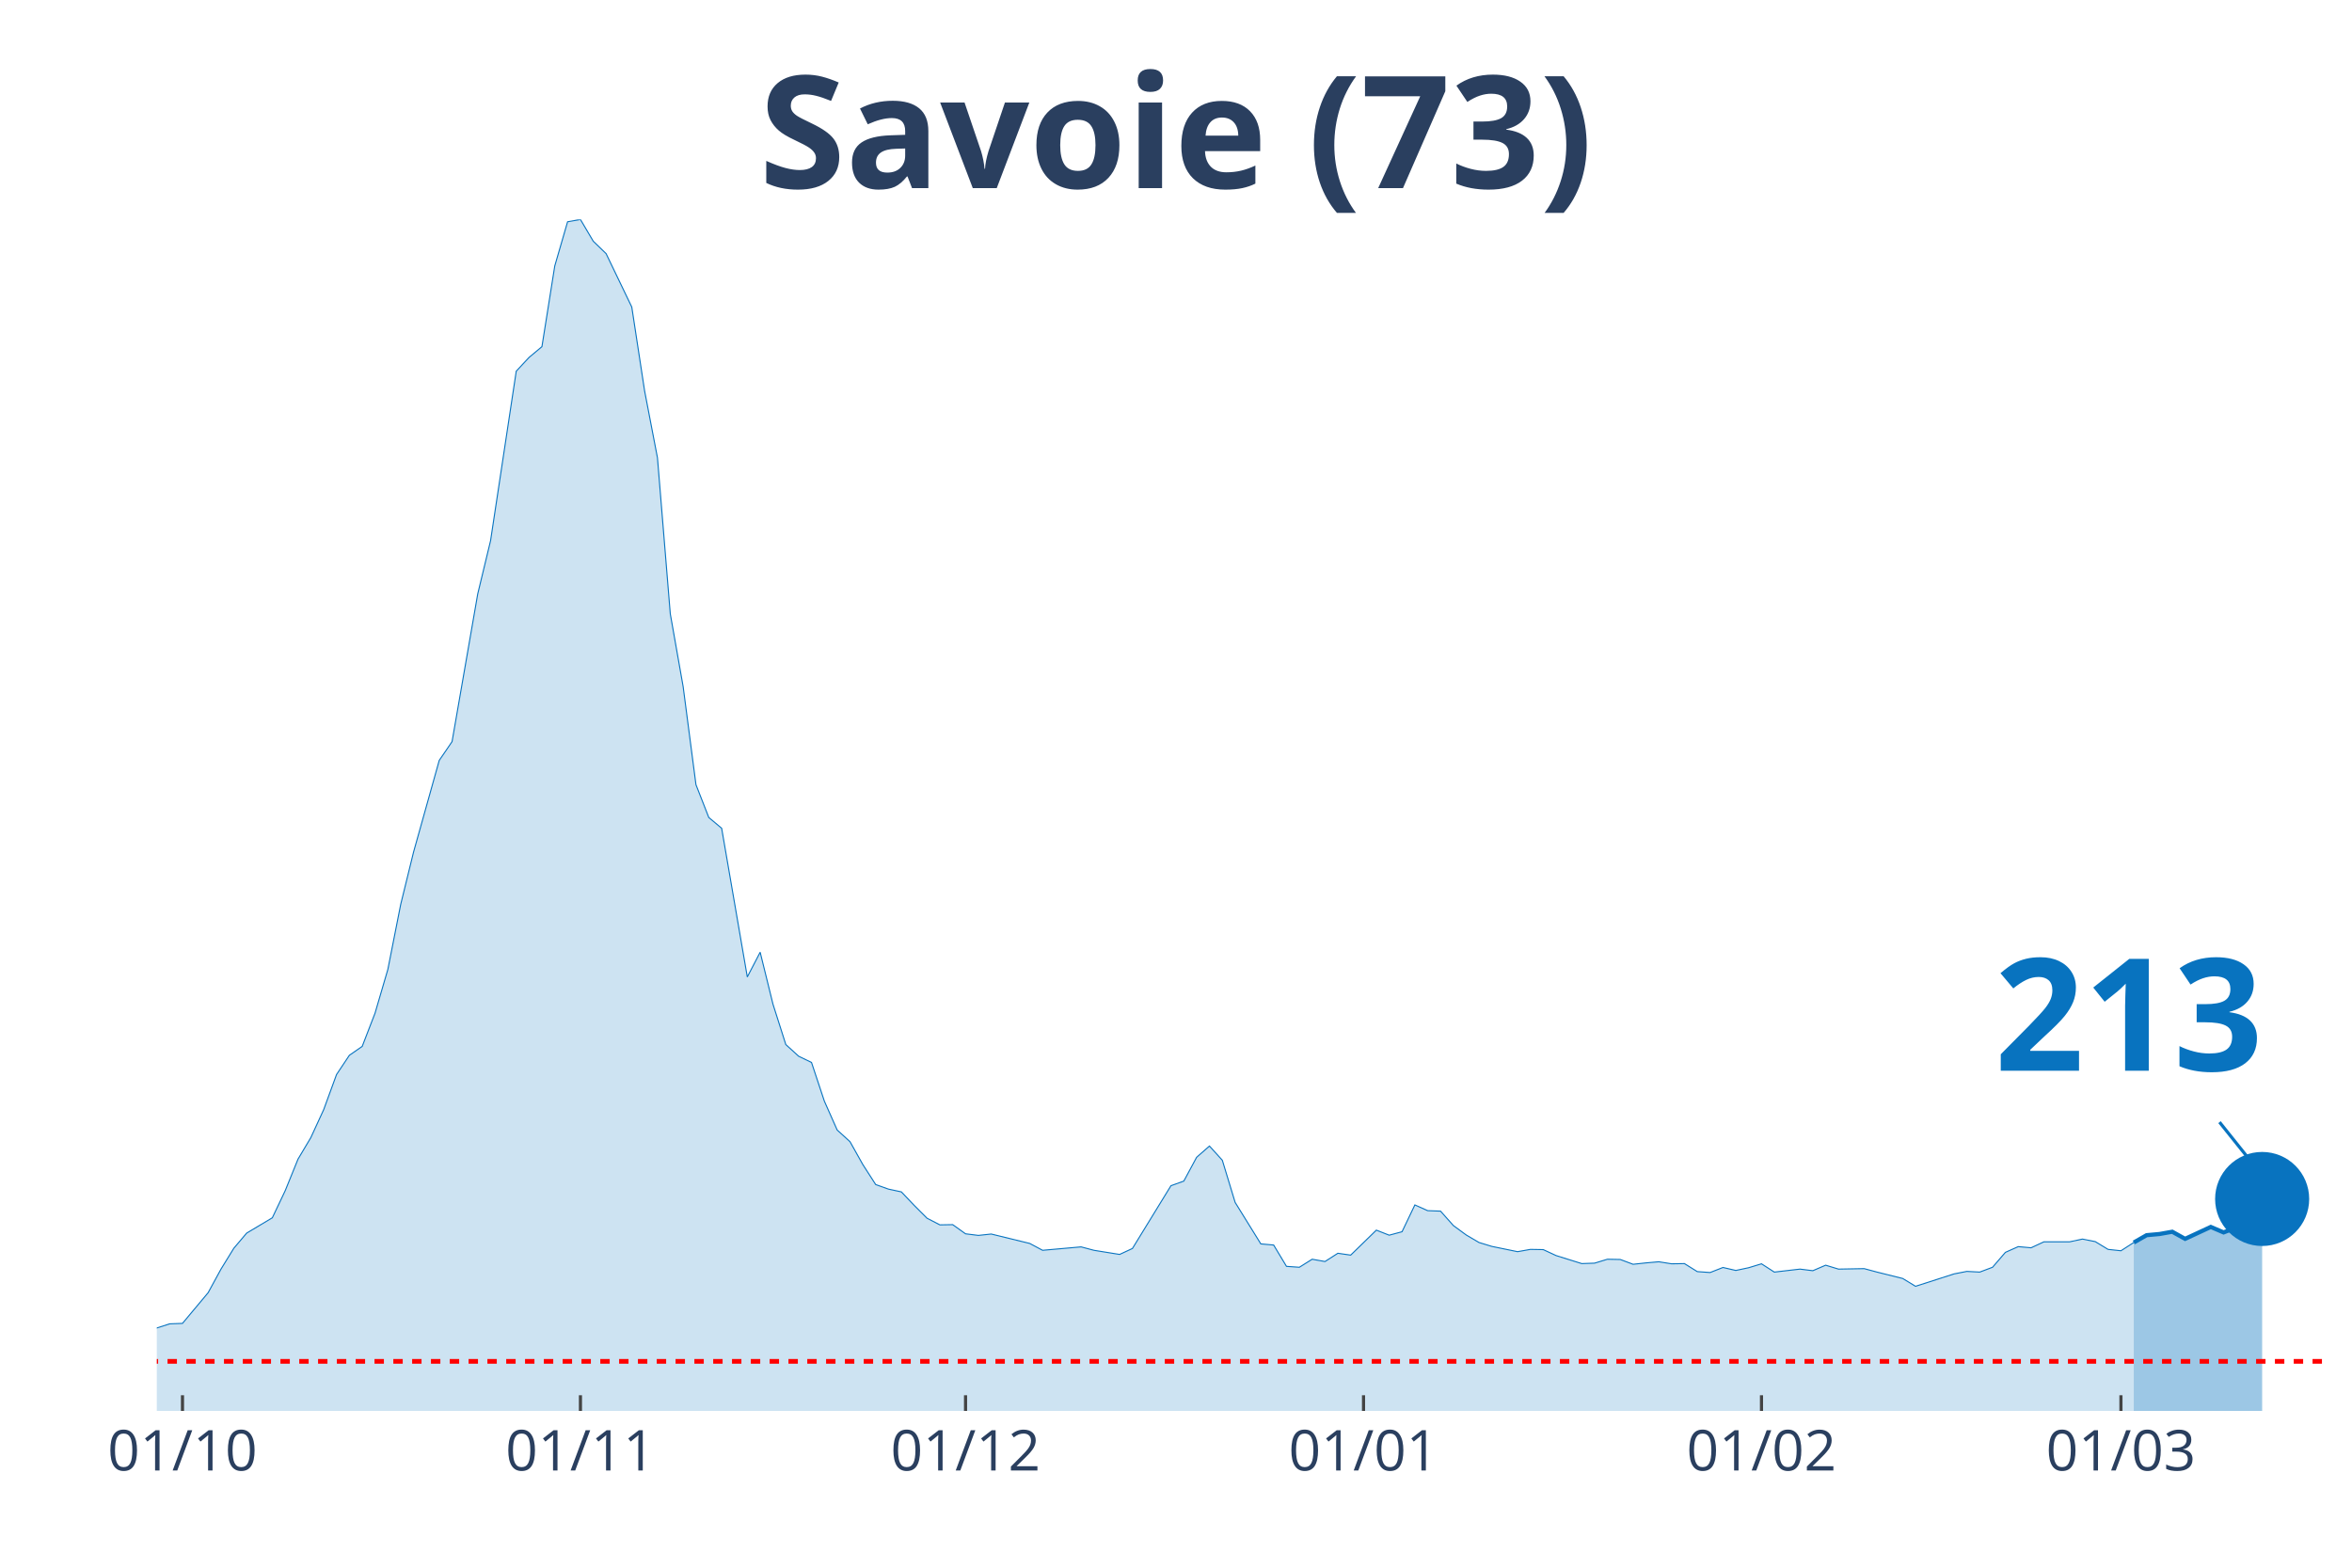
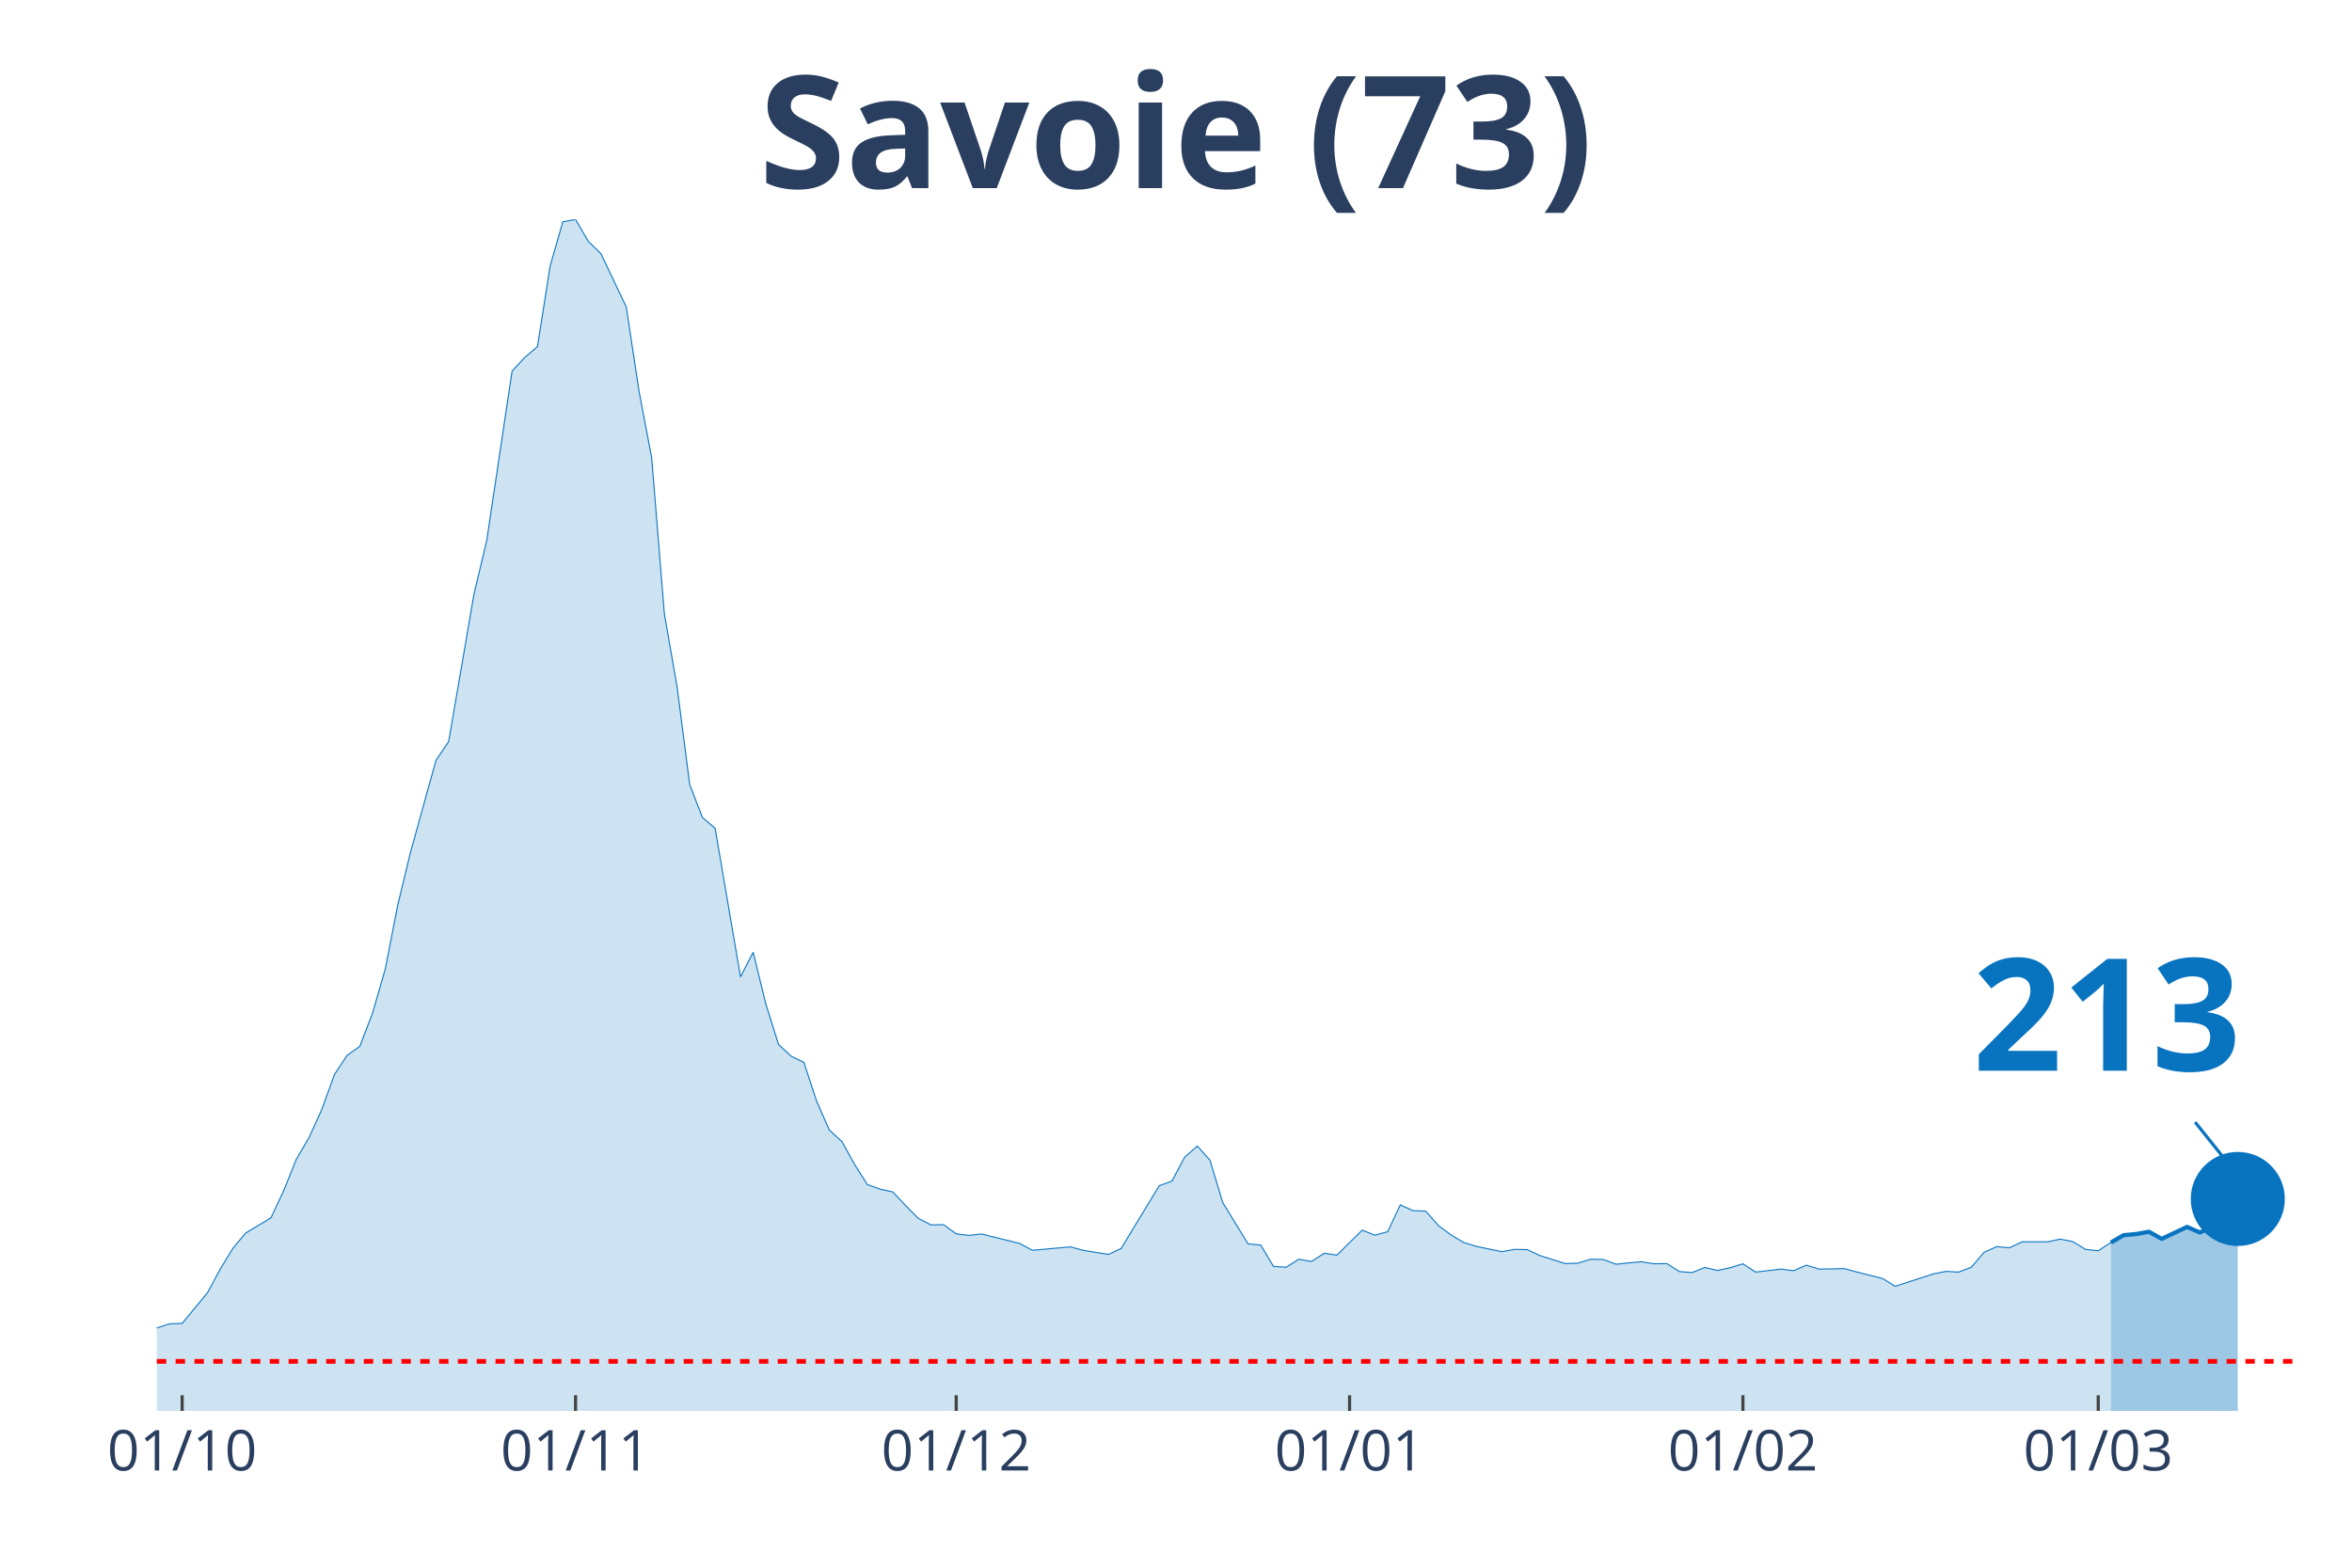
<svg xmlns="http://www.w3.org/2000/svg" class="main-svg" width="1125" height="750" style="" viewBox="0 0 750 500">
  <rect x="0" y="0" width="750" height="500" style="fill: rgb(0, 0, 0); fill-opacity: 0;" />
-   <defs id="defs-265534">
+   <defs id="defs-5141dd">
    <g class="clips">
-       <clipPath id="clip265534xyplot" class="plotclip">
+       <clipPath id="clip5141ddxyplot" class="plotclip">
        <rect width="700" height="380" />
      </clipPath>
-       <clipPath class="axesclip" id="clip265534x">
+       <clipPath class="axesclip" id="clip5141ddx">
        <rect x="50" y="0" width="700" height="500" />
      </clipPath>
-       <clipPath class="axesclip" id="clip265534y">
+       <clipPath class="axesclip" id="clip5141ddy">
        <rect x="0" y="70" width="750" height="380" />
      </clipPath>
-       <clipPath class="axesclip" id="clip265534xy">
+       <clipPath class="axesclip" id="clip5141ddxy">
        <rect x="50" y="70" width="700" height="380" />
      </clipPath>
    </g>
    <g class="gradients" />
  </defs>
  <g class="bglayer">
    <rect class="bg" x="50" y="70" width="700" height="380" style="fill: rgb(0, 0, 0); fill-opacity: 0; stroke-width: 0;" />
  </g>
  <g class="layer-below">
    <g class="imagelayer" />
    <g class="shapelayer" />
  </g>
  <g class="cartesianlayer">
    <g class="subplot xy">
      <g class="layer-subplot">
        <g class="shapelayer" />
        <g class="imagelayer" />
      </g>
      <g class="gridlayer">
        <g class="x">
-           <path class="xgrid crisp" transform="translate(58.19,0)" d="M0,70v380" style="stroke: rgb(255, 255, 255); stroke-opacity: 1; stroke-width: 1px;" />
-           <path class="xgrid crisp" transform="translate(185.09,0)" d="M0,70v380" style="stroke: rgb(255, 255, 255); stroke-opacity: 1; stroke-width: 1px;" />
-           <path class="xgrid crisp" transform="translate(307.89,0)" d="M0,70v380" style="stroke: rgb(255, 255, 255); stroke-opacity: 1; stroke-width: 1px;" />
-           <path class="xgrid crisp" transform="translate(434.8,0)" d="M0,70v380" style="stroke: rgb(255, 255, 255); stroke-opacity: 1; stroke-width: 1px;" />
-           <path class="xgrid crisp" transform="translate(561.7,0)" d="M0,70v380" style="stroke: rgb(255, 255, 255); stroke-opacity: 1; stroke-width: 1px;" />
-           <path class="xgrid crisp" transform="translate(676.32,0)" d="M0,70v380" style="stroke: rgb(255, 255, 255); stroke-opacity: 1; stroke-width: 1px;" />
+           <path class="xgrid crisp" transform="translate(58.09,0)" d="M0,70v380" style="stroke: rgb(255, 255, 255); stroke-opacity: 1; stroke-width: 1px;" />
+           <path class="xgrid crisp" transform="translate(183.53,0)" d="M0,70v380" style="stroke: rgb(255, 255, 255); stroke-opacity: 1; stroke-width: 1px;" />
+           <path class="xgrid crisp" transform="translate(304.91,0)" d="M0,70v380" style="stroke: rgb(255, 255, 255); stroke-opacity: 1; stroke-width: 1px;" />
+           <path class="xgrid crisp" transform="translate(430.35,0)" d="M0,70v380" style="stroke: rgb(255, 255, 255); stroke-opacity: 1; stroke-width: 1px;" />
+           <path class="xgrid crisp" transform="translate(555.78,0)" d="M0,70v380" style="stroke: rgb(255, 255, 255); stroke-opacity: 1; stroke-width: 1px;" />
+           <path class="xgrid crisp" transform="translate(669.08,0)" d="M0,70v380" style="stroke: rgb(255, 255, 255); stroke-opacity: 1; stroke-width: 1px;" />
        </g>
        <g class="y" />
      </g>
      <g class="zerolinelayer" />
      <path class="xlines-below" />
      <path class="ylines-below" />
      <g class="overlines-below" />
      <g class="xaxislayer-below" />
      <g class="yaxislayer-below" />
      <g class="overaxes-below" />
-       <g class="plot" transform="translate(50, 70)" clip-path="url('#clip265534xyplot')">
+       <g class="plot" transform="translate(50, 70)" clip-path="url('#clip5141ddxyplot')">
        <g class="scatterlayer mlayer">
-           <g class="trace scatter trace2b66ac" style="stroke-miterlimit: 2;">
+           <g class="trace scatter trace4b4d00" style="stroke-miterlimit: 2;">
            <g class="fills">
              <g>
-                 <path class="js-fill" d="M630.41,380L-556.73,380L-556.73,378.76L-225.15,376.71L-221.05,376.64L-192.4,377.3L-188.3,377.22L-147.37,373.42L-143.27,371.45L-126.9,368.97L-122.81,367.72L-110.53,368.02L-106.43,368.75L-85.96,367.94L-81.87,367.14L-73.68,365.97L-69.59,363.56L-61.4,361.66L-57.31,361.29L-28.65,359.17L-24.56,359.32L-16.37,358.95L-12.28,357.93L-4.09,356.98L0,353.55L4.09,352.23L8.19,352.08L16.37,342.29L20.47,334.77L24.56,328.12L28.65,323.29L36.84,318.4L40.94,309.77L45.03,299.69L49.12,292.82L53.22,283.9L57.31,272.72L61.4,266.58L65.5,263.73L69.59,253.14L73.68,239.18L77.78,218.43L81.87,201.77L90.06,172.53L94.15,166.54L102.34,119.41L106.43,102.45L114.62,48.38L118.71,43.99L122.81,40.56L126.9,14.83L130.99,0.73L135.09,0L139.18,6.94L143.27,10.89L151.46,27.92L155.56,54.73L159.65,76L163.74,125.77L167.84,149L171.93,180.28L176.02,190.73L180.12,194.17L188.3,241.59L192.4,233.7L196.49,250.29L200.58,263.15L204.68,266.88L208.77,268.85L212.87,281.2L216.96,290.41L221.05,294.13L225.15,301.44L229.24,307.8L233.33,309.26L237.43,310.14L241.52,314.45L245.61,318.54L249.71,320.66L253.8,320.59L257.89,323.51L261.99,324.02L266.08,323.58L278.36,326.58L282.46,328.77L294.74,327.68L298.83,328.77L307.02,330.09L311.11,328.19L323.39,308.17L327.49,306.7L331.58,299.1L335.67,295.52L339.77,300.05L343.86,313.5L352.05,326.73L356.14,327.09L360.23,333.89L364.33,334.18L368.42,331.62L372.51,332.35L376.61,329.72L380.7,330.31L388.89,322.34L392.98,323.95L397.08,322.85L401.17,314.3L405.26,316.13L409.36,316.28L413.45,320.88L417.54,323.88L421.64,326.29L425.73,327.53L433.92,329.21L438.01,328.48L442.11,328.55L446.2,330.45L454.39,333.01L458.48,332.87L462.57,331.62L466.67,331.7L470.76,333.23L474.85,332.79L478.95,332.43L483.04,333.08L487.13,333.01L491.23,335.57L495.32,335.86L499.42,334.25L503.51,335.2L507.6,334.33L511.7,333.08L515.79,335.72L523.98,334.77L528.07,335.28L532.16,333.52L536.26,334.77L544.44,334.62L548.54,335.72L556.73,337.76L560.82,340.25L573.1,336.3L577.19,335.5L581.29,335.72L585.38,334.18L589.47,329.43L593.57,327.6L597.66,327.97L601.75,326.07L609.94,326.07L614.04,325.19L618.13,326L622.22,328.48L626.32,328.92L630.41,326.29" style="fill: rgb(8, 115, 191); fill-opacity: 0.2; stroke-width: 0;" />
+                 <path class="js-fill" d="M623.12,380L-550.29,380L-550.29,378.76L-222.54,376.71L-218.5,376.64L-190.17,377.3L-186.13,377.22L-145.66,373.42L-141.62,371.45L-125.43,368.97L-121.39,367.72L-109.25,368.02L-105.2,368.75L-84.97,367.94L-80.92,367.14L-72.83,365.97L-68.79,363.56L-60.69,361.66L-56.65,361.29L-28.32,359.17L-24.28,359.32L-16.18,358.95L-12.14,357.93L-4.05,356.98L0,353.55L4.05,352.23L8.09,352.08L16.18,342.29L20.23,334.77L24.28,328.12L28.32,323.29L36.42,318.4L40.46,309.77L44.51,299.69L48.55,292.82L52.6,283.9L56.65,272.72L60.69,266.58L64.74,263.73L68.79,253.14L72.83,239.18L76.88,218.43L80.92,201.77L89.02,172.53L93.06,166.54L101.16,119.41L105.2,102.45L113.29,48.38L117.34,43.99L121.39,40.56L125.43,14.83L129.48,0.73L133.53,0L137.57,6.94L141.62,10.89L149.71,27.92L153.76,54.73L157.8,76L161.85,125.77L165.9,149L169.94,180.28L173.99,190.73L178.03,194.17L186.13,241.59L190.17,233.7L194.22,250.29L198.27,263.15L202.31,266.88L206.36,268.85L210.4,281.2L214.45,290.41L218.5,294.13L222.54,301.44L226.59,307.8L230.64,309.26L234.68,310.14L238.73,314.45L242.77,318.54L246.82,320.66L250.87,320.59L254.91,323.51L258.96,324.02L263.01,323.58L275.14,326.58L279.19,328.77L291.33,327.68L295.38,328.77L303.47,330.09L307.51,328.19L319.65,308.17L323.7,306.7L327.75,299.1L331.79,295.52L335.84,300.05L339.88,313.5L347.98,326.73L352.02,327.09L356.07,333.89L360.12,334.18L364.16,331.62L368.21,332.35L372.25,329.72L376.3,330.31L384.39,322.34L388.44,323.95L392.49,322.85L396.53,314.3L400.58,316.13L404.62,316.28L408.67,320.88L412.72,323.88L416.76,326.29L420.81,327.53L428.9,329.21L432.95,328.48L436.99,328.55L441.04,330.45L449.13,333.01L453.18,332.87L457.23,331.62L461.27,331.7L465.32,333.23L469.36,332.79L473.41,332.43L477.46,333.08L481.5,333.01L485.55,335.57L489.6,335.86L493.64,334.25L497.69,335.2L501.73,334.33L505.78,333.08L509.83,335.72L517.92,334.77L521.97,335.28L526.01,333.52L530.06,334.77L538.15,334.62L542.2,335.72L550.29,337.76L554.34,340.25L566.47,336.3L570.52,335.5L574.57,335.72L578.61,334.18L582.66,329.43L586.71,327.6L590.75,327.97L594.8,326.07L602.89,326.07L606.94,325.19L610.98,326L615.03,328.48L619.08,328.92L623.12,326.29" style="fill: rgb(8, 115, 191); fill-opacity: 0.2; stroke-width: 0;" />
              </g>
            </g>
            <g class="errorbars" />
            <g class="lines">
-               <path class="js-line" d="M-556.73,378.76L-225.15,376.71L-221.05,376.64L-192.4,377.3L-188.3,377.22L-147.37,373.42L-143.27,371.45L-126.9,368.97L-122.81,367.72L-110.53,368.02L-106.43,368.75L-85.96,367.94L-81.87,367.14L-73.68,365.97L-69.59,363.56L-61.4,361.66L-57.31,361.29L-28.65,359.17L-24.56,359.32L-16.37,358.95L-12.28,357.93L-4.09,356.98L0,353.55L4.09,352.23L8.19,352.08L16.37,342.29L20.47,334.77L24.56,328.12L28.65,323.29L36.84,318.4L40.94,309.77L45.03,299.69L49.12,292.82L53.22,283.9L57.31,272.72L61.4,266.58L65.5,263.73L69.59,253.14L73.68,239.18L77.78,218.43L81.87,201.77L90.06,172.53L94.15,166.54L102.34,119.41L106.43,102.45L114.62,48.38L118.71,43.99L122.81,40.56L126.9,14.83L130.99,0.73L135.09,0L139.18,6.94L143.27,10.89L151.46,27.92L155.56,54.73L159.65,76L163.74,125.77L167.84,149L171.93,180.28L176.02,190.73L180.12,194.17L188.3,241.59L192.4,233.7L196.49,250.29L200.58,263.15L204.68,266.88L208.77,268.85L212.87,281.2L216.96,290.41L221.05,294.13L225.15,301.44L229.24,307.8L233.33,309.26L237.43,310.14L241.52,314.45L245.61,318.54L249.71,320.66L253.8,320.59L257.89,323.51L261.99,324.02L266.08,323.58L278.36,326.58L282.46,328.77L294.74,327.68L298.83,328.77L307.02,330.09L311.11,328.19L323.39,308.17L327.49,306.7L331.58,299.1L335.67,295.52L339.77,300.05L343.86,313.5L352.05,326.73L356.14,327.09L360.23,333.89L364.33,334.18L368.42,331.62L372.51,332.35L376.61,329.72L380.7,330.31L388.89,322.34L392.98,323.95L397.08,322.85L401.17,314.3L405.26,316.13L409.36,316.28L413.45,320.88L417.54,323.88L421.64,326.29L425.73,327.53L433.92,329.21L438.01,328.48L442.11,328.55L446.2,330.45L454.39,333.01L458.48,332.87L462.57,331.62L466.67,331.7L470.76,333.23L474.85,332.79L478.95,332.43L483.04,333.08L487.13,333.01L491.23,335.57L495.32,335.86L499.42,334.25L503.51,335.2L507.6,334.33L511.7,333.08L515.79,335.72L523.98,334.77L528.07,335.28L532.16,333.52L536.26,334.77L544.44,334.62L548.54,335.72L556.73,337.76L560.82,340.25L573.1,336.3L577.19,335.5L581.29,335.72L585.38,334.18L589.47,329.43L593.57,327.6L597.66,327.97L601.75,326.07L609.94,326.07L614.04,325.19L618.13,326L622.22,328.48L626.32,328.92L630.41,326.29" style="vector-effect: non-scaling-stroke; fill: none; stroke: rgb(8, 115, 191); stroke-opacity: 1; stroke-width: 0.5px; opacity: 1;" />
+               <path class="js-line" d="M-550.29,378.76L-222.54,376.71L-218.5,376.64L-190.17,377.3L-186.13,377.22L-145.66,373.42L-141.62,371.45L-125.43,368.97L-121.39,367.72L-109.25,368.02L-105.2,368.75L-84.97,367.94L-80.92,367.14L-72.83,365.97L-68.79,363.56L-60.69,361.66L-56.65,361.29L-28.32,359.17L-24.28,359.32L-16.18,358.95L-12.14,357.93L-4.05,356.98L0,353.55L4.05,352.23L8.09,352.08L16.18,342.29L20.23,334.77L24.28,328.12L28.32,323.29L36.42,318.4L40.46,309.77L44.51,299.69L48.55,292.82L52.6,283.9L56.65,272.72L60.69,266.58L64.74,263.73L68.79,253.14L72.83,239.18L76.88,218.43L80.92,201.77L89.02,172.53L93.06,166.54L101.16,119.41L105.2,102.45L113.29,48.38L117.34,43.99L121.39,40.56L125.43,14.83L129.48,0.73L133.53,0L137.57,6.94L141.62,10.89L149.71,27.92L153.76,54.73L157.8,76L161.85,125.77L165.9,149L169.94,180.28L173.99,190.73L178.03,194.17L186.13,241.59L190.17,233.7L194.22,250.29L198.27,263.15L202.31,266.88L206.36,268.85L210.4,281.2L214.45,290.41L218.5,294.13L222.54,301.44L226.59,307.8L230.64,309.26L234.68,310.14L238.73,314.45L242.77,318.54L246.82,320.66L250.87,320.59L254.91,323.51L258.96,324.02L263.01,323.58L275.14,326.58L279.19,328.77L291.33,327.68L295.38,328.77L303.47,330.09L307.51,328.19L319.65,308.17L323.7,306.7L327.75,299.1L331.79,295.52L335.84,300.05L339.88,313.5L347.98,326.73L352.02,327.09L356.07,333.89L360.12,334.18L364.16,331.62L368.21,332.35L372.25,329.72L376.3,330.31L384.39,322.34L388.44,323.95L392.49,322.85L396.53,314.3L400.58,316.13L404.62,316.28L408.67,320.88L412.72,323.88L416.76,326.29L420.81,327.53L428.9,329.21L432.95,328.48L436.99,328.55L441.04,330.45L449.13,333.01L453.18,332.87L457.23,331.62L461.27,331.7L465.32,333.23L469.36,332.79L473.41,332.43L477.46,333.08L481.5,333.01L485.55,335.57L489.6,335.86L493.64,334.25L497.69,335.2L501.73,334.33L505.78,333.08L509.83,335.72L517.92,334.77L521.97,335.28L526.01,333.52L530.06,334.77L538.15,334.62L542.2,335.72L550.29,337.76L554.34,340.25L566.47,336.3L570.52,335.5L574.57,335.72L578.61,334.18L582.66,329.43L586.71,327.6L590.75,327.97L594.8,326.07L602.89,326.07L606.94,325.19L610.98,326L615.03,328.48L619.08,328.92L623.12,326.29" style="vector-effect: non-scaling-stroke; fill: none; stroke: rgb(8, 115, 191); stroke-opacity: 1; stroke-width: 0.5px; opacity: 1;" />
            </g>
            <g class="points" />
            <g class="text" />
          </g>
-           <g class="trace scatter trace78e728" style="stroke-miterlimit: 2;">
+           <g class="trace scatter trace18366e" style="stroke-miterlimit: 2;">
            <g class="fills">
              <g>
-                 <path class="js-fill" d="M671.35,380L630.41,380L630.41,326.29L634.5,323.95L638.6,323.58L642.69,322.85L646.78,325.12L654.97,321.32L659.06,323.07L663.16,321.47L667.25,320.81L671.35,312.4" style="fill: rgb(8, 115, 191); fill-opacity: 0.4; stroke-width: 0;" />
+                 <path class="js-fill" d="M663.58,380L623.12,380L623.12,326.29L627.17,323.95L631.21,323.58L635.26,322.85L639.31,325.12L647.4,321.32L651.45,323.07L655.49,321.47L659.54,320.81L663.58,312.4" style="fill: rgb(8, 115, 191); fill-opacity: 0.4; stroke-width: 0;" />
              </g>
            </g>
            <g class="errorbars" />
            <g class="lines">
-               <path class="js-line" d="M630.41,326.29L634.5,323.95L638.6,323.58L642.69,322.85L646.78,325.12L654.97,321.32L659.06,323.07L663.16,321.47L667.25,320.81L671.35,312.4" style="vector-effect: non-scaling-stroke; fill: none; stroke: rgb(8, 115, 191); stroke-opacity: 1; stroke-width: 2px; opacity: 1;" />
+               <path class="js-line" d="M623.12,326.29L627.17,323.95L631.21,323.58L635.26,322.85L639.31,325.12L647.4,321.32L651.45,323.07L655.49,321.47L659.54,320.81L663.58,312.4" style="vector-effect: non-scaling-stroke; fill: none; stroke: rgb(8, 115, 191); stroke-opacity: 1; stroke-width: 2px; opacity: 1;" />
            </g>
            <g class="points" />
            <g class="text" />
          </g>
-           <g class="trace scatter trace222aae" style="stroke-miterlimit: 2; opacity: 1;">
+           <g class="trace scatter traceaebd02" style="stroke-miterlimit: 2; opacity: 1;">
            <g class="fills" />
            <g class="errorbars" />
            <g class="lines" />
            <g class="points">
-               <path class="point" transform="translate(671.35,312.4)" d="M15,0A15,15 0 1,1 0,-15A15,15 0 0,1 15,0Z" style="opacity: 1; stroke-width: 0px; fill: rgb(8, 115, 191); fill-opacity: 1;" />
+               <path class="point" transform="translate(663.58,312.4)" d="M15,0A15,15 0 1,1 0,-15A15,15 0 0,1 15,0Z" style="opacity: 1; stroke-width: 0px; fill: rgb(8, 115, 191); fill-opacity: 1;" />
            </g>
            <g class="text" />
          </g>
        </g>
      </g>
      <g class="overplot" />
      <path class="xlines-above crisp" style="fill: none; stroke-width: 1px; stroke: rgb(0, 0, 0); stroke-opacity: 0;" d="" />
      <path class="ylines-above crisp" style="fill: none;" d="M0,0" />
      <g class="overlines-above" />
      <g class="xaxislayer-above">
-         <path class="xtick ticks crisp" d="M0,450v-5" transform="translate(58.19,0)" style="stroke: rgb(68, 68, 68); stroke-opacity: 1; stroke-width: 1px;" />
-         <path class="xtick ticks crisp" d="M0,450v-5" transform="translate(185.09,0)" style="stroke: rgb(68, 68, 68); stroke-opacity: 1; stroke-width: 1px;" />
-         <path class="xtick ticks crisp" d="M0,450v-5" transform="translate(307.89,0)" style="stroke: rgb(68, 68, 68); stroke-opacity: 1; stroke-width: 1px;" />
-         <path class="xtick ticks crisp" d="M0,450v-5" transform="translate(434.8,0)" style="stroke: rgb(68, 68, 68); stroke-opacity: 1; stroke-width: 1px;" />
-         <path class="xtick ticks crisp" d="M0,450v-5" transform="translate(561.7,0)" style="stroke: rgb(68, 68, 68); stroke-opacity: 1; stroke-width: 1px;" />
-         <path class="xtick ticks crisp" d="M0,450v-5" transform="translate(676.32,0)" style="stroke: rgb(68, 68, 68); stroke-opacity: 1; stroke-width: 1px;" />
+         <path class="xtick ticks crisp" d="M0,450v-5" transform="translate(58.09,0)" style="stroke: rgb(68, 68, 68); stroke-opacity: 1; stroke-width: 1px;" />
+         <path class="xtick ticks crisp" d="M0,450v-5" transform="translate(183.53,0)" style="stroke: rgb(68, 68, 68); stroke-opacity: 1; stroke-width: 1px;" />
+         <path class="xtick ticks crisp" d="M0,450v-5" transform="translate(304.91,0)" style="stroke: rgb(68, 68, 68); stroke-opacity: 1; stroke-width: 1px;" />
+         <path class="xtick ticks crisp" d="M0,450v-5" transform="translate(430.35,0)" style="stroke: rgb(68, 68, 68); stroke-opacity: 1; stroke-width: 1px;" />
+         <path class="xtick ticks crisp" d="M0,450v-5" transform="translate(555.78,0)" style="stroke: rgb(68, 68, 68); stroke-opacity: 1; stroke-width: 1px;" />
+         <path class="xtick ticks crisp" d="M0,450v-5" transform="translate(669.08,0)" style="stroke: rgb(68, 68, 68); stroke-opacity: 1; stroke-width: 1px;" />
        <g class="xtick">
-           <text text-anchor="middle" x="0" y="469" transform="translate(58.19,0)" style="font-family: 'Open Sans', verdana, arial, sans-serif; font-size: 18px; fill: rgb(42, 63, 95); fill-opacity: 1; white-space: pre;">01/10</text>
+           <text text-anchor="middle" x="0" y="469" transform="translate(58.09,0)" style="font-family: 'Open Sans', verdana, arial, sans-serif; font-size: 18px; fill: rgb(42, 63, 95); fill-opacity: 1; white-space: pre;">01/10</text>
        </g>
        <g class="xtick">
-           <text text-anchor="middle" x="0" y="469" transform="translate(185.09,0)" style="font-family: 'Open Sans', verdana, arial, sans-serif; font-size: 18px; fill: rgb(42, 63, 95); fill-opacity: 1; white-space: pre;">01/11</text>
+           <text text-anchor="middle" x="0" y="469" transform="translate(183.53,0)" style="font-family: 'Open Sans', verdana, arial, sans-serif; font-size: 18px; fill: rgb(42, 63, 95); fill-opacity: 1; white-space: pre;">01/11</text>
        </g>
        <g class="xtick">
-           <text text-anchor="middle" x="0" y="469" transform="translate(307.89,0)" style="font-family: 'Open Sans', verdana, arial, sans-serif; font-size: 18px; fill: rgb(42, 63, 95); fill-opacity: 1; white-space: pre;">01/12</text>
+           <text text-anchor="middle" x="0" y="469" transform="translate(304.91,0)" style="font-family: 'Open Sans', verdana, arial, sans-serif; font-size: 18px; fill: rgb(42, 63, 95); fill-opacity: 1; white-space: pre;">01/12</text>
        </g>
        <g class="xtick">
-           <text text-anchor="middle" x="0" y="469" transform="translate(434.8,0)" style="font-family: 'Open Sans', verdana, arial, sans-serif; font-size: 18px; fill: rgb(42, 63, 95); fill-opacity: 1; white-space: pre;">01/01</text>
+           <text text-anchor="middle" x="0" y="469" transform="translate(430.35,0)" style="font-family: 'Open Sans', verdana, arial, sans-serif; font-size: 18px; fill: rgb(42, 63, 95); fill-opacity: 1; white-space: pre;">01/01</text>
        </g>
        <g class="xtick">
-           <text text-anchor="middle" x="0" y="469" transform="translate(561.7,0)" style="font-family: 'Open Sans', verdana, arial, sans-serif; font-size: 18px; fill: rgb(42, 63, 95); fill-opacity: 1; white-space: pre;">01/02</text>
+           <text text-anchor="middle" x="0" y="469" transform="translate(555.78,0)" style="font-family: 'Open Sans', verdana, arial, sans-serif; font-size: 18px; fill: rgb(42, 63, 95); fill-opacity: 1; white-space: pre;">01/02</text>
        </g>
        <g class="xtick">
-           <text text-anchor="middle" x="0" y="469" transform="translate(676.32,0)" style="font-family: 'Open Sans', verdana, arial, sans-serif; font-size: 18px; fill: rgb(42, 63, 95); fill-opacity: 1; white-space: pre;">01/03</text>
+           <text text-anchor="middle" x="0" y="469" transform="translate(669.08,0)" style="font-family: 'Open Sans', verdana, arial, sans-serif; font-size: 18px; fill: rgb(42, 63, 95); fill-opacity: 1; white-space: pre;">01/03</text>
        </g>
      </g>
      <g class="yaxislayer-above" />
      <g class="overaxes-above" />
    </g>
  </g>
  <g class="polarlayer" />
  <g class="ternarylayer" />
  <g class="geolayer" />
  <g class="funnelarealayer" />
  <g class="pielayer" />
  <g class="treemaplayer" />
  <g class="sunburstlayer" />
  <g class="glimages" />
-   <defs id="topdefs-265534">
+   <defs id="topdefs-5141dd">
    <g class="clips" />
  </defs>
  <g class="layer-above">
    <g class="imagelayer" />
    <g class="shapelayer">
-       <path data-index="0" fill-rule="evenodd" d="M-2250.58,434.2L741.81,434.2" clip-path="url('#clip265534xy')" style="opacity: 1; stroke: rgb(255, 0, 0); stroke-opacity: 1; fill: rgb(0, 0, 0); fill-opacity: 0; stroke-dasharray: 3px, 3px; stroke-width: 1.5px;" />
+       <path data-index="0" fill-rule="evenodd" d="M-2223.99,434.2L733.82,434.2" clip-path="url('#clip5141ddxy')" style="opacity: 1; stroke: rgb(255, 0, 0); stroke-opacity: 1; fill: rgb(0, 0, 0); fill-opacity: 0; stroke-dasharray: 3px, 3px; stroke-width: 1.5px;" />
    </g>
  </g>
  <g class="infolayer">
    <g class="g-gtitle">
      <text class="gtitle" x="375" y="25" text-anchor="middle" dy="0.7em" style="font-family: 'Open Sans', verdana, arial, sans-serif; font-size: 50px; fill: rgb(42, 63, 95); opacity: 1; font-weight: normal; white-space: pre;">
        <tspan style="font-weight:bold">Savoie (73)</tspan>
      </text>
    </g>
    <g class="g-xtitle" />
    <g class="annotation" data-index="0" style="opacity: 1;">
-       <g class="annotation-text-g" transform="rotate(0,679.35,322.4)">
-         <g class="cursor-pointer" transform="translate(621, 286)">
+       <g class="annotation-text-g" transform="rotate(0,671.58,322.4)">
+         <g class="cursor-pointer" transform="translate(614, 286)">
          <rect class="bg" x="0.5" y="0.5" width="115" height="71" style="stroke-width: 1px; stroke: rgb(0, 0, 0); stroke-opacity: 0; fill: rgb(255, 255, 255); fill-opacity: 0.6;" />
          <text class="annotation-text" text-anchor="middle" x="57.812" y="55.5" style="font-family: 'Open Sans', verdana, arial, sans-serif; font-size: 50px; fill: rgb(8, 115, 191); fill-opacity: 1; white-space: pre;">
            <tspan style="font-weight:bold">213 </tspan>
          </text>
        </g>
      </g>
      <g class="annotation-arrow-g" style="opacity: 1;">
-         <path d="M707.75,357.9L719.35,372.4" style="stroke-width: 1px; stroke: rgb(8, 115, 191); stroke-opacity: 1; stroke-dasharray: 0px, 0px, 18.569px, 18.569px;" />
+         <path d="M699.98,357.9L711.58,372.4" style="stroke-width: 1px; stroke: rgb(8, 115, 191); stroke-opacity: 1; stroke-dasharray: 0px, 0px, 18.569px, 18.569px;" />
      </g>
    </g>
  </g>
</svg>
